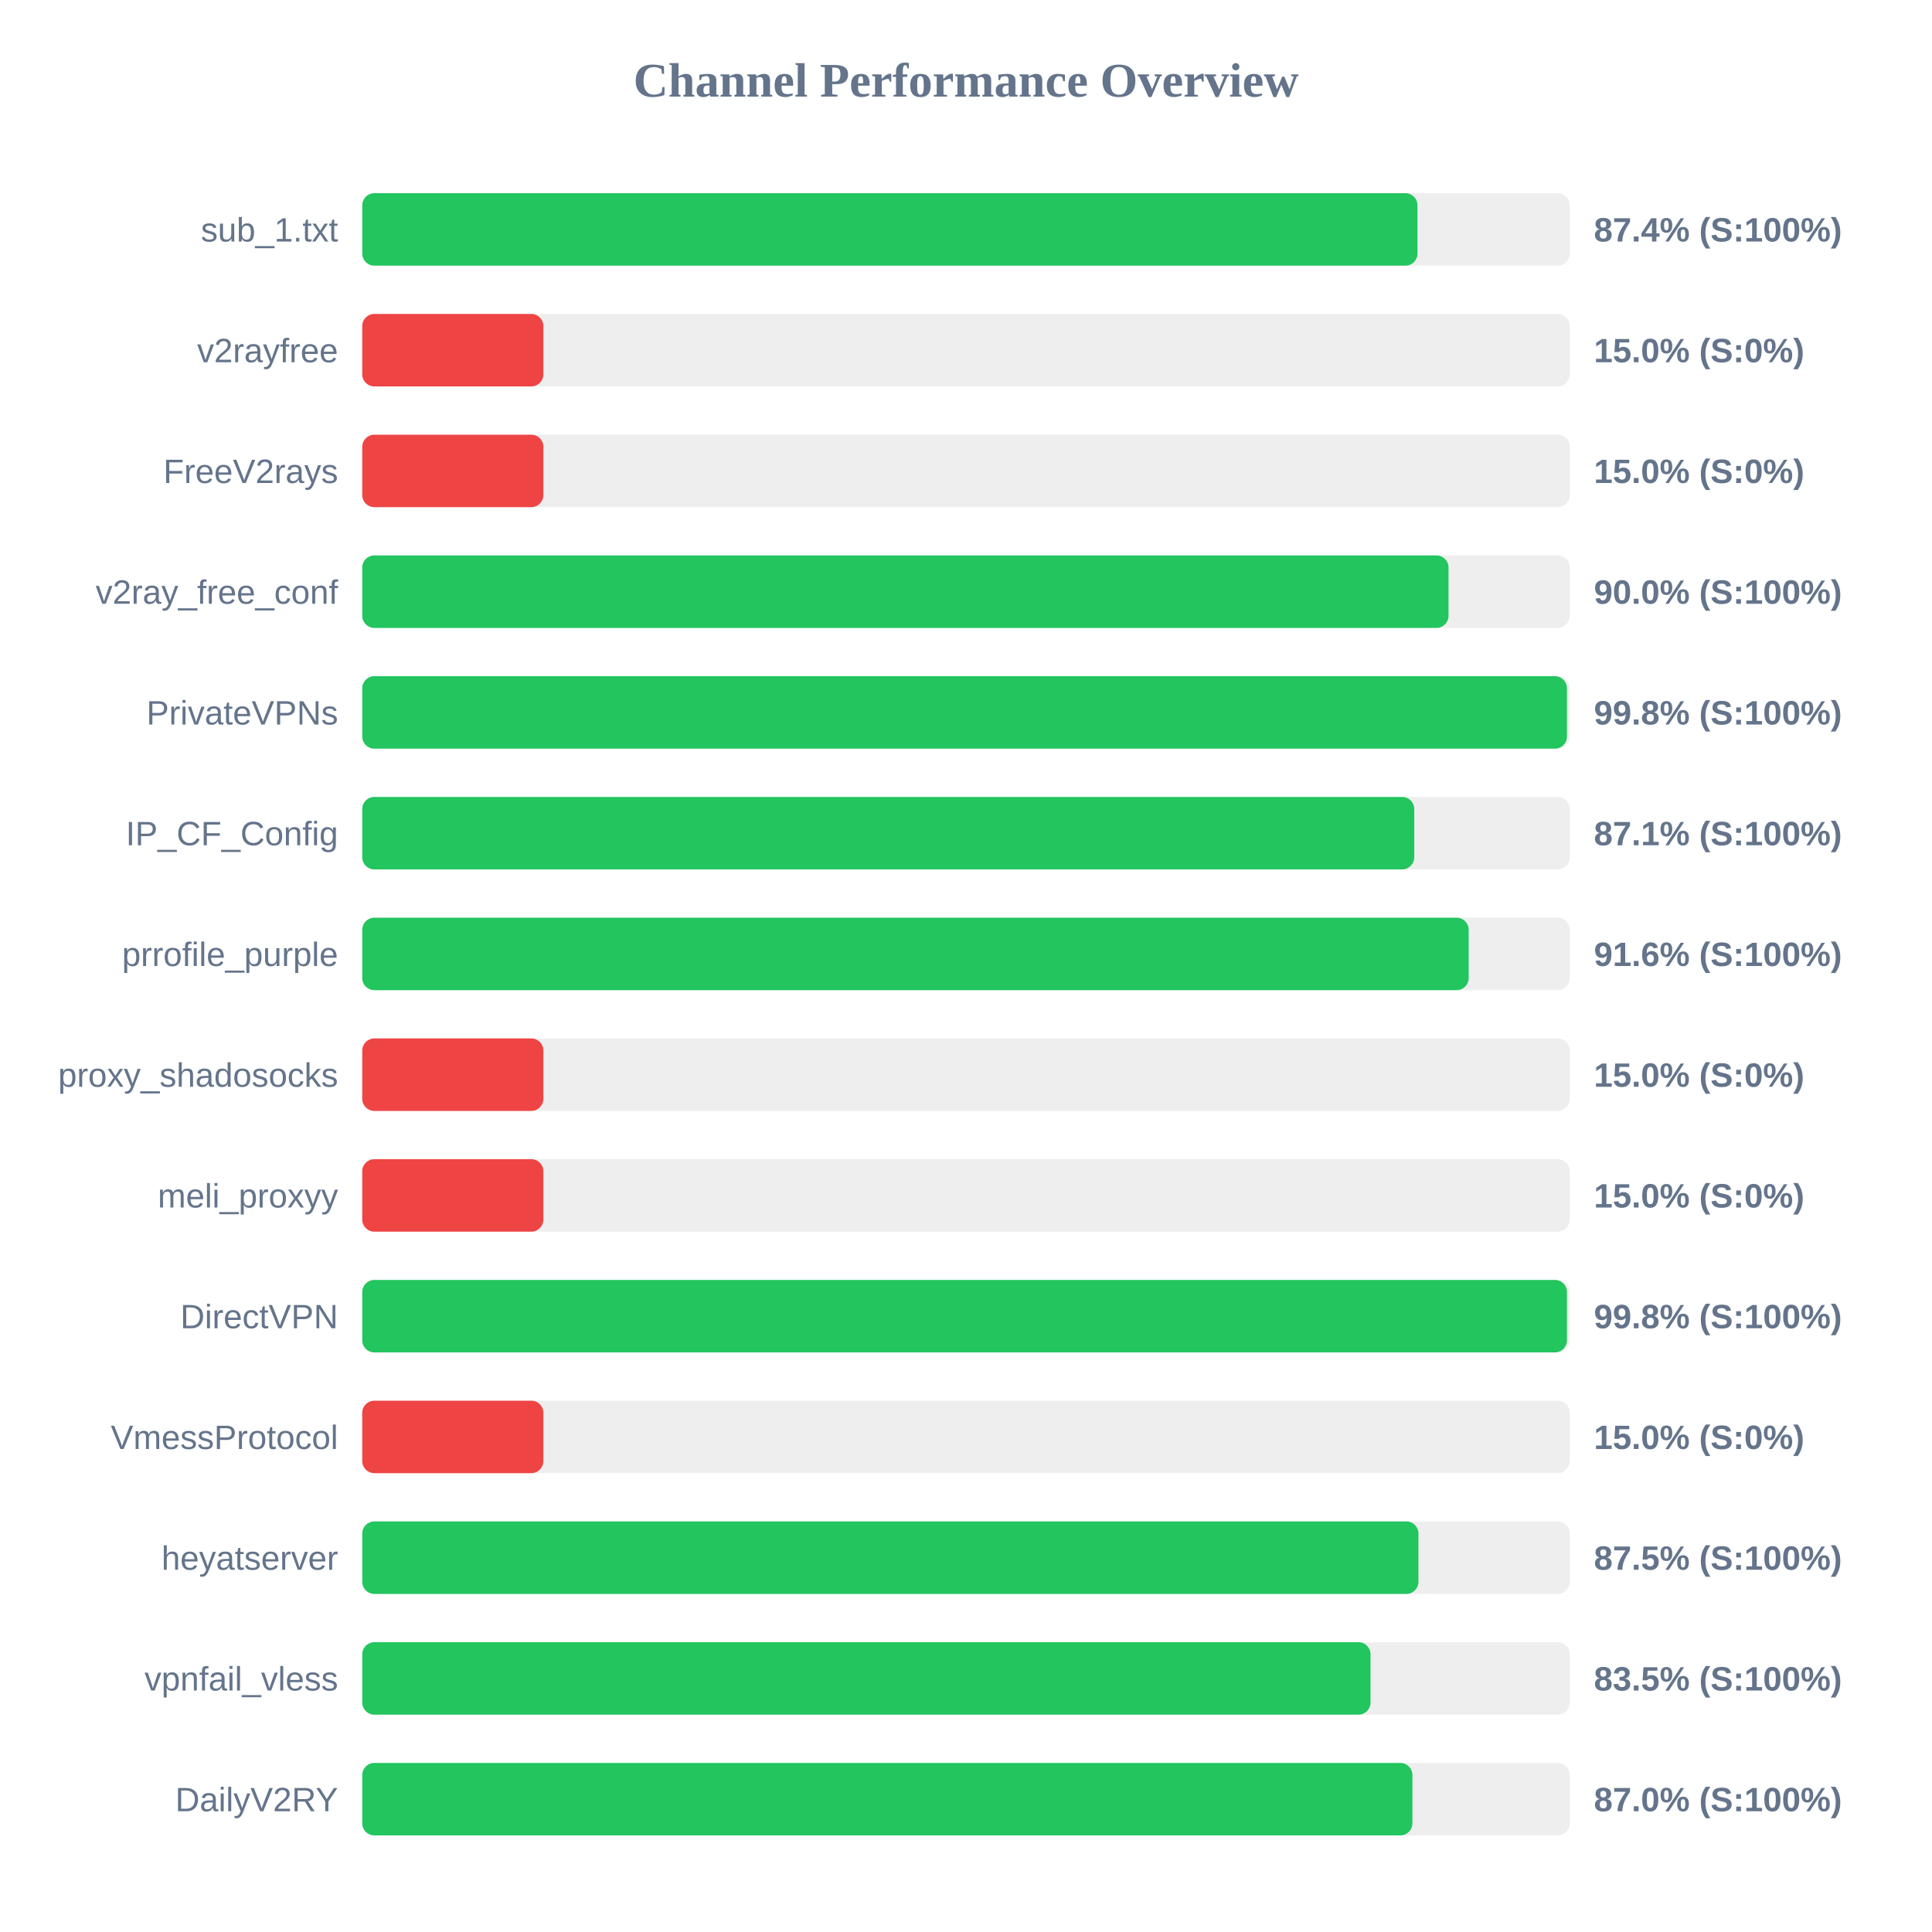
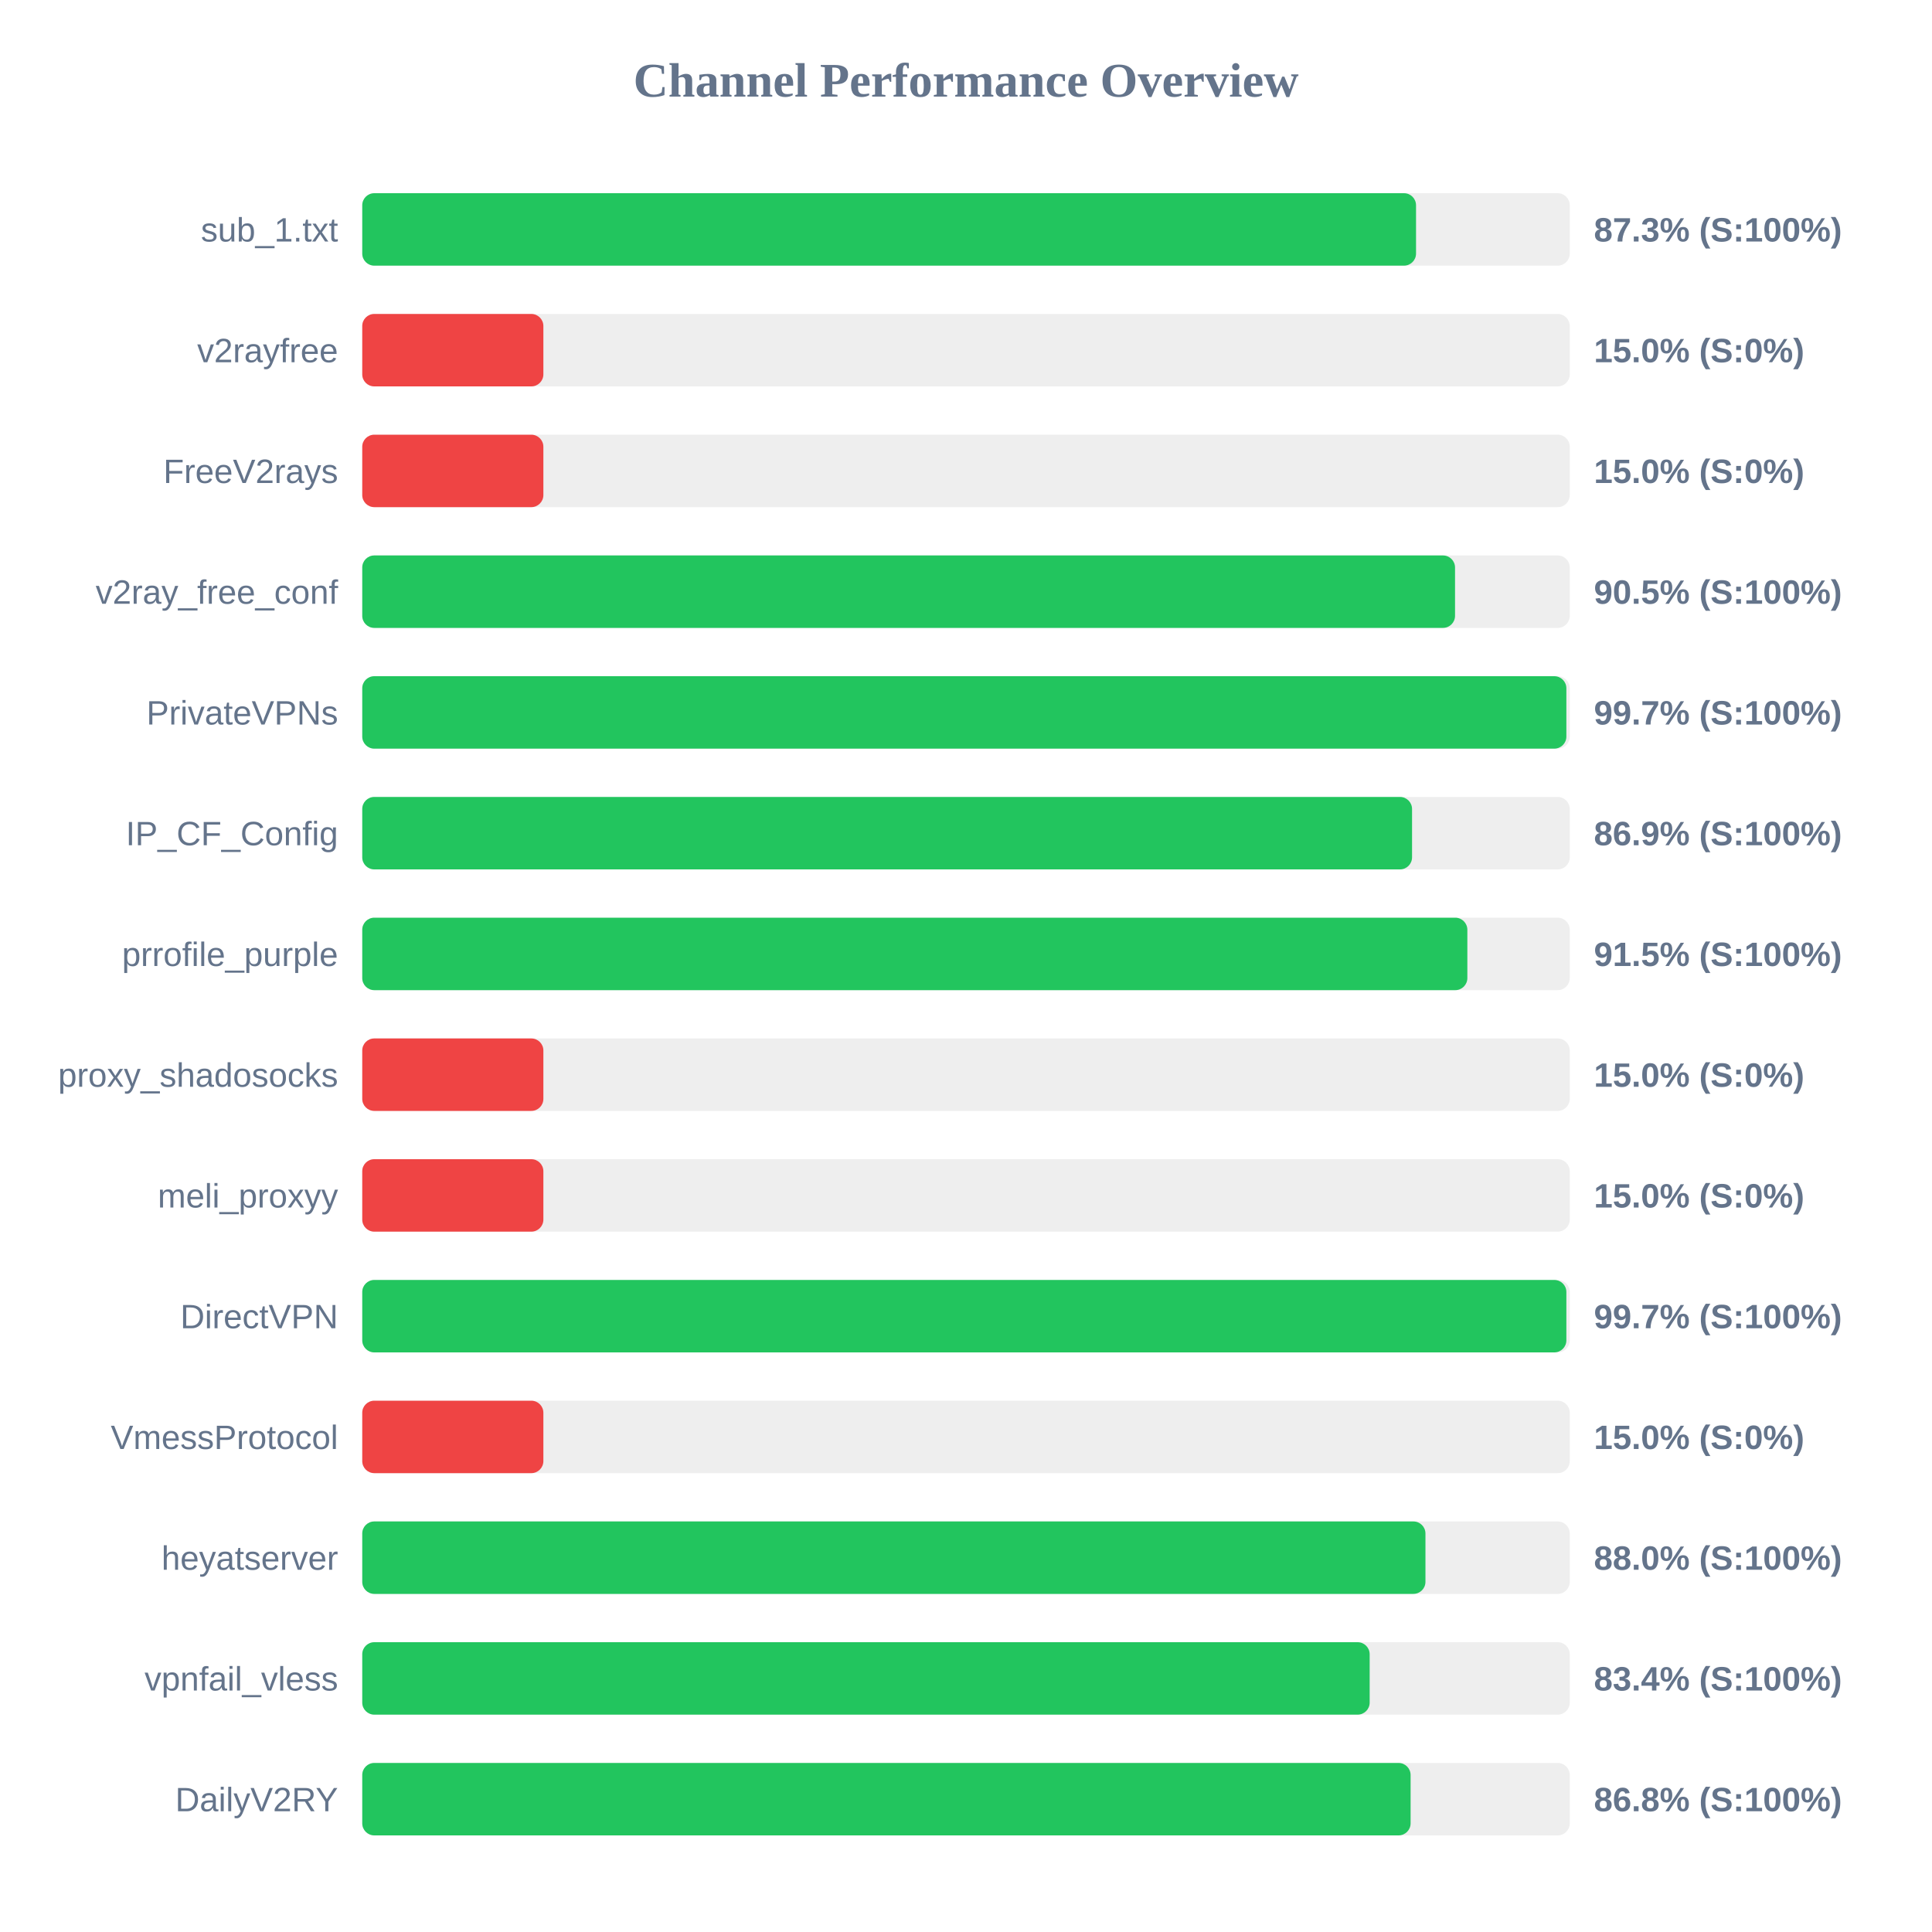
<svg xmlns="http://www.w3.org/2000/svg" width="800" height="800" version="1.1">
  <style>
        .row { font: 14px Arial; fill: #64748b; }
        .score { font: bold 14px Arial; fill: #64748b; }
    </style>
  <text x="400" y="40" text-anchor="middle" font-size="20px" font-weight="bold" fill="#64748b">Channel Performance Overview</text>
  <rect x="150" y="80" width="500" height="30" fill="#eee" rx="5" />
-   <rect x="150" y="80" width="436.95" height="30" fill="#22c55e" rx="5" />
+   <rect x="150" y="80" width="436.35" height="30" fill="#22c55e" rx="5" />
  <text x="140" y="100" text-anchor="end" class="row">sub_1.txt</text>
-   <text x="660" y="100" text-anchor="start" class="score">87.4% (S:100%)</text>
+   <text x="660" y="100" text-anchor="start" class="score">87.3% (S:100%)</text>
  <rect x="150" y="130" width="500" height="30" fill="#eee" rx="5" />
  <rect x="150" y="130" width="75.0" height="30" fill="#ef4444" rx="5" />
  <text x="140" y="150" text-anchor="end" class="row">v2rayfree</text>
  <text x="660" y="150" text-anchor="start" class="score">15.0% (S:0%)</text>
  <rect x="150" y="180" width="500" height="30" fill="#eee" rx="5" />
  <rect x="150" y="180" width="75.0" height="30" fill="#ef4444" rx="5" />
  <text x="140" y="200" text-anchor="end" class="row">FreeV2rays</text>
  <text x="660" y="200" text-anchor="start" class="score">15.0% (S:0%)</text>
  <rect x="150" y="230" width="500" height="30" fill="#eee" rx="5" />
-   <rect x="150" y="230" width="449.8" height="30" fill="#22c55e" rx="5" />
+   <rect x="150" y="230" width="452.5" height="30" fill="#22c55e" rx="5" />
  <text x="140" y="250" text-anchor="end" class="row">v2ray_free_conf</text>
-   <text x="660" y="250" text-anchor="start" class="score">90.0% (S:100%)</text>
+   <text x="660" y="250" text-anchor="start" class="score">90.5% (S:100%)</text>
  <rect x="150" y="280" width="500" height="30" fill="#eee" rx="5" />
-   <rect x="150" y="280" width="498.85" height="30" fill="#22c55e" rx="5" />
+   <rect x="150" y="280" width="498.6" height="30" fill="#22c55e" rx="5" />
  <text x="140" y="300" text-anchor="end" class="row">PrivateVPNs</text>
-   <text x="660" y="300" text-anchor="start" class="score">99.8% (S:100%)</text>
+   <text x="660" y="300" text-anchor="start" class="score">99.7% (S:100%)</text>
  <rect x="150" y="330" width="500" height="30" fill="#eee" rx="5" />
-   <rect x="150" y="330" width="435.6" height="30" fill="#22c55e" rx="5" />
+   <rect x="150" y="330" width="434.7" height="30" fill="#22c55e" rx="5" />
  <text x="140" y="350" text-anchor="end" class="row">IP_CF_Config</text>
-   <text x="660" y="350" text-anchor="start" class="score">87.1% (S:100%)</text>
+   <text x="660" y="350" text-anchor="start" class="score">86.9% (S:100%)</text>
  <rect x="150" y="380" width="500" height="30" fill="#eee" rx="5" />
-   <rect x="150" y="380" width="458.15" height="30" fill="#22c55e" rx="5" />
+   <rect x="150" y="380" width="457.6" height="30" fill="#22c55e" rx="5" />
  <text x="140" y="400" text-anchor="end" class="row">prrofile_purple</text>
-   <text x="660" y="400" text-anchor="start" class="score">91.6% (S:100%)</text>
+   <text x="660" y="400" text-anchor="start" class="score">91.5% (S:100%)</text>
  <rect x="150" y="430" width="500" height="30" fill="#eee" rx="5" />
  <rect x="150" y="430" width="75.0" height="30" fill="#ef4444" rx="5" />
  <text x="140" y="450" text-anchor="end" class="row">proxy_shadosocks</text>
  <text x="660" y="450" text-anchor="start" class="score">15.0% (S:0%)</text>
  <rect x="150" y="480" width="500" height="30" fill="#eee" rx="5" />
  <rect x="150" y="480" width="75.0" height="30" fill="#ef4444" rx="5" />
  <text x="140" y="500" text-anchor="end" class="row">meli_proxyy</text>
  <text x="660" y="500" text-anchor="start" class="score">15.0% (S:0%)</text>
  <rect x="150" y="530" width="500" height="30" fill="#eee" rx="5" />
-   <rect x="150" y="530" width="498.85" height="30" fill="#22c55e" rx="5" />
+   <rect x="150" y="530" width="498.6" height="30" fill="#22c55e" rx="5" />
  <text x="140" y="550" text-anchor="end" class="row">DirectVPN</text>
-   <text x="660" y="550" text-anchor="start" class="score">99.8% (S:100%)</text>
+   <text x="660" y="550" text-anchor="start" class="score">99.7% (S:100%)</text>
  <rect x="150" y="580" width="500" height="30" fill="#eee" rx="5" />
  <rect x="150" y="580" width="75.0" height="30" fill="#ef4444" rx="5" />
  <text x="140" y="600" text-anchor="end" class="row">VmessProtocol</text>
  <text x="660" y="600" text-anchor="start" class="score">15.0% (S:0%)</text>
  <rect x="150" y="630" width="500" height="30" fill="#eee" rx="5" />
-   <rect x="150" y="630" width="437.35" height="30" fill="#22c55e" rx="5" />
+   <rect x="150" y="630" width="440.25" height="30" fill="#22c55e" rx="5" />
  <text x="140" y="650" text-anchor="end" class="row">heyatserver</text>
-   <text x="660" y="650" text-anchor="start" class="score">87.5% (S:100%)</text>
+   <text x="660" y="650" text-anchor="start" class="score">88.0% (S:100%)</text>
  <rect x="150" y="680" width="500" height="30" fill="#eee" rx="5" />
-   <rect x="150" y="680" width="417.5" height="30" fill="#22c55e" rx="5" />
+   <rect x="150" y="680" width="417.15" height="30" fill="#22c55e" rx="5" />
  <text x="140" y="700" text-anchor="end" class="row">vpnfail_vless</text>
-   <text x="660" y="700" text-anchor="start" class="score">83.5% (S:100%)</text>
+   <text x="660" y="700" text-anchor="start" class="score">83.4% (S:100%)</text>
  <rect x="150" y="730" width="500" height="30" fill="#eee" rx="5" />
-   <rect x="150" y="730" width="434.85" height="30" fill="#22c55e" rx="5" />
+   <rect x="150" y="730" width="434.1" height="30" fill="#22c55e" rx="5" />
  <text x="140" y="750" text-anchor="end" class="row">DailyV2RY</text>
-   <text x="660" y="750" text-anchor="start" class="score">87.0% (S:100%)</text>
+   <text x="660" y="750" text-anchor="start" class="score">86.8% (S:100%)</text>
</svg>
